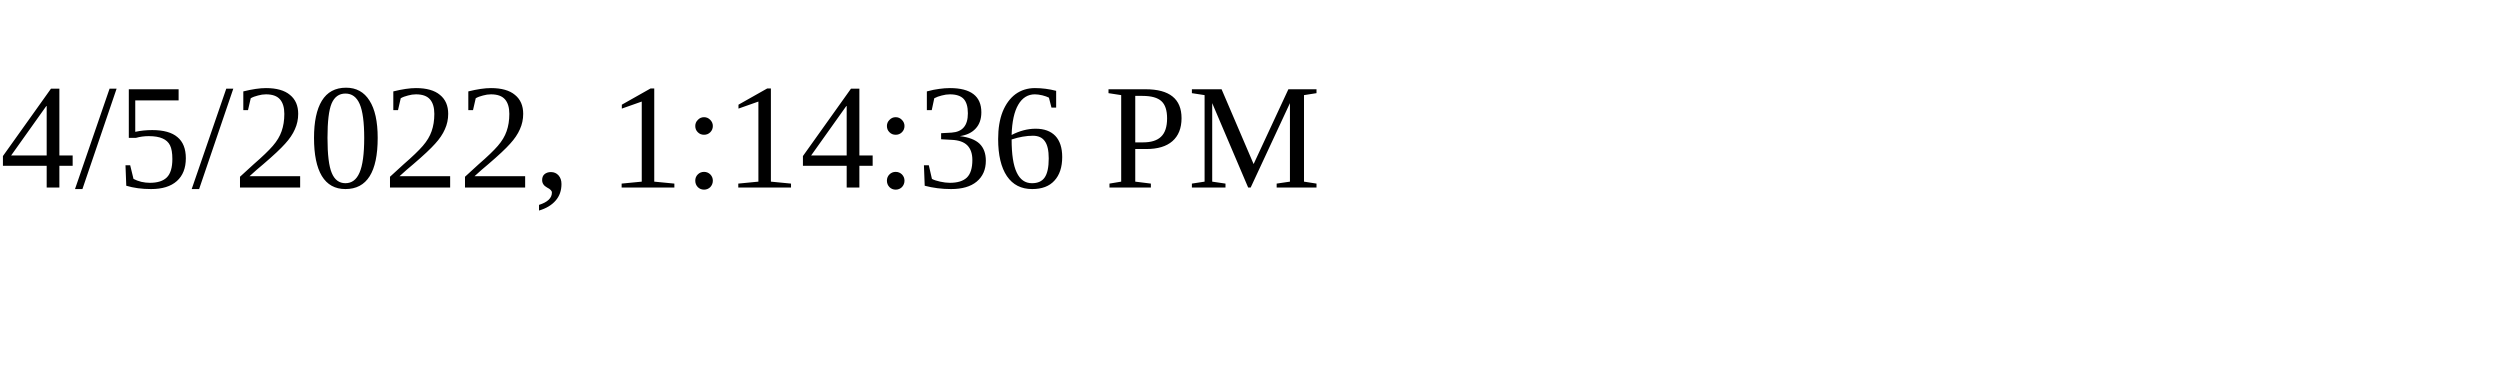
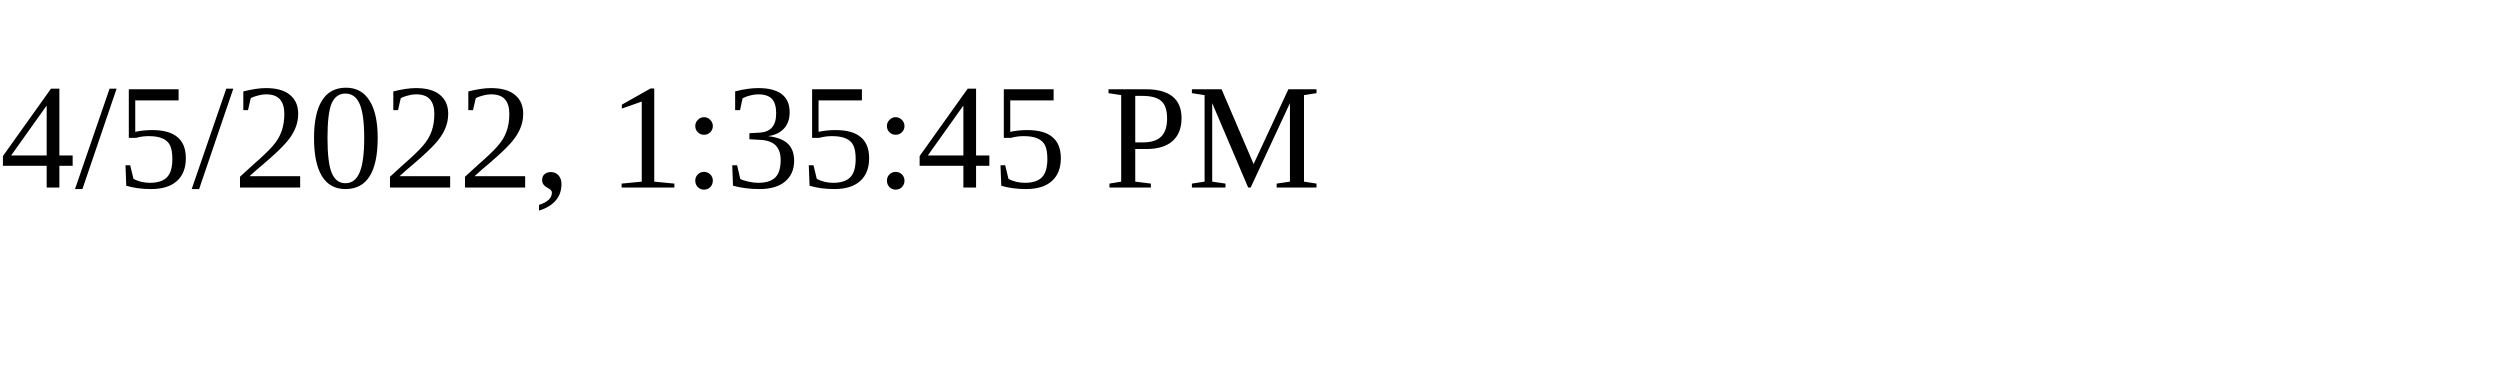
<svg xmlns="http://www.w3.org/2000/svg" height="30" width="200">
-   <text x="0" y="15">4/5/2022, 1:14:36 PM</text>
+   <text x="0" y="15">4/5/2022, 1:35:45 PM</text>
</svg>
